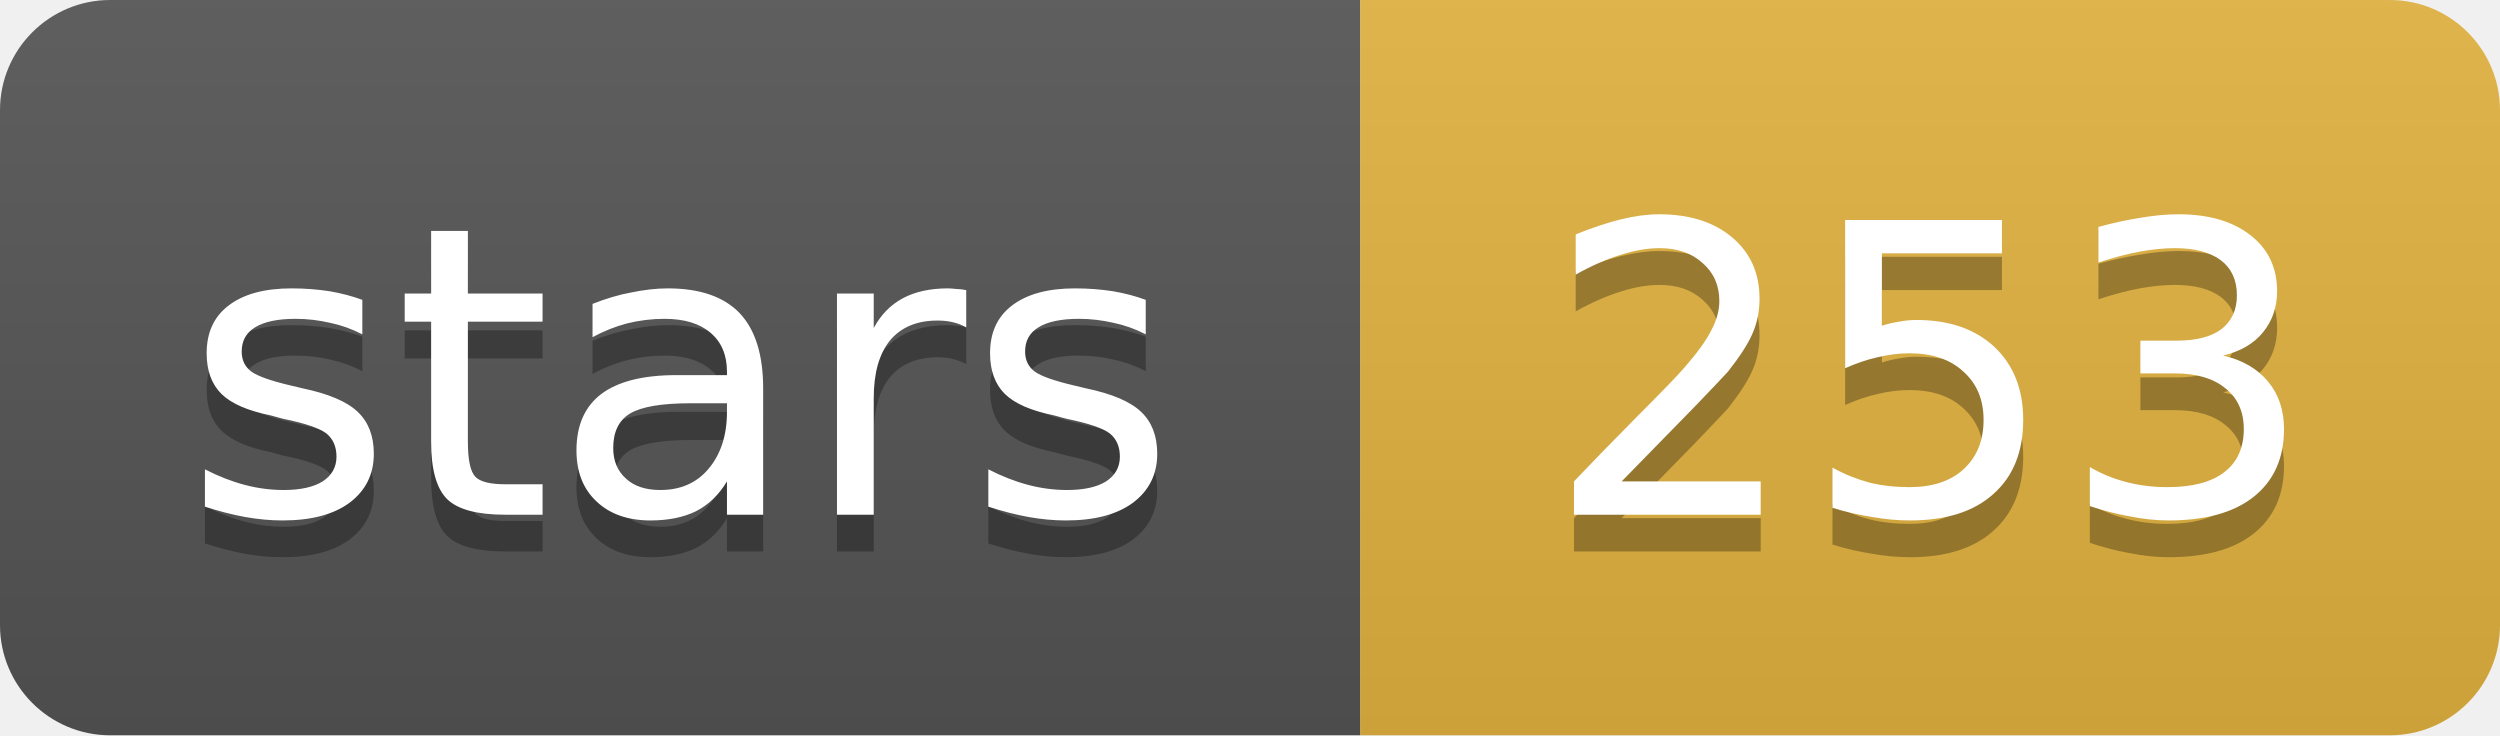
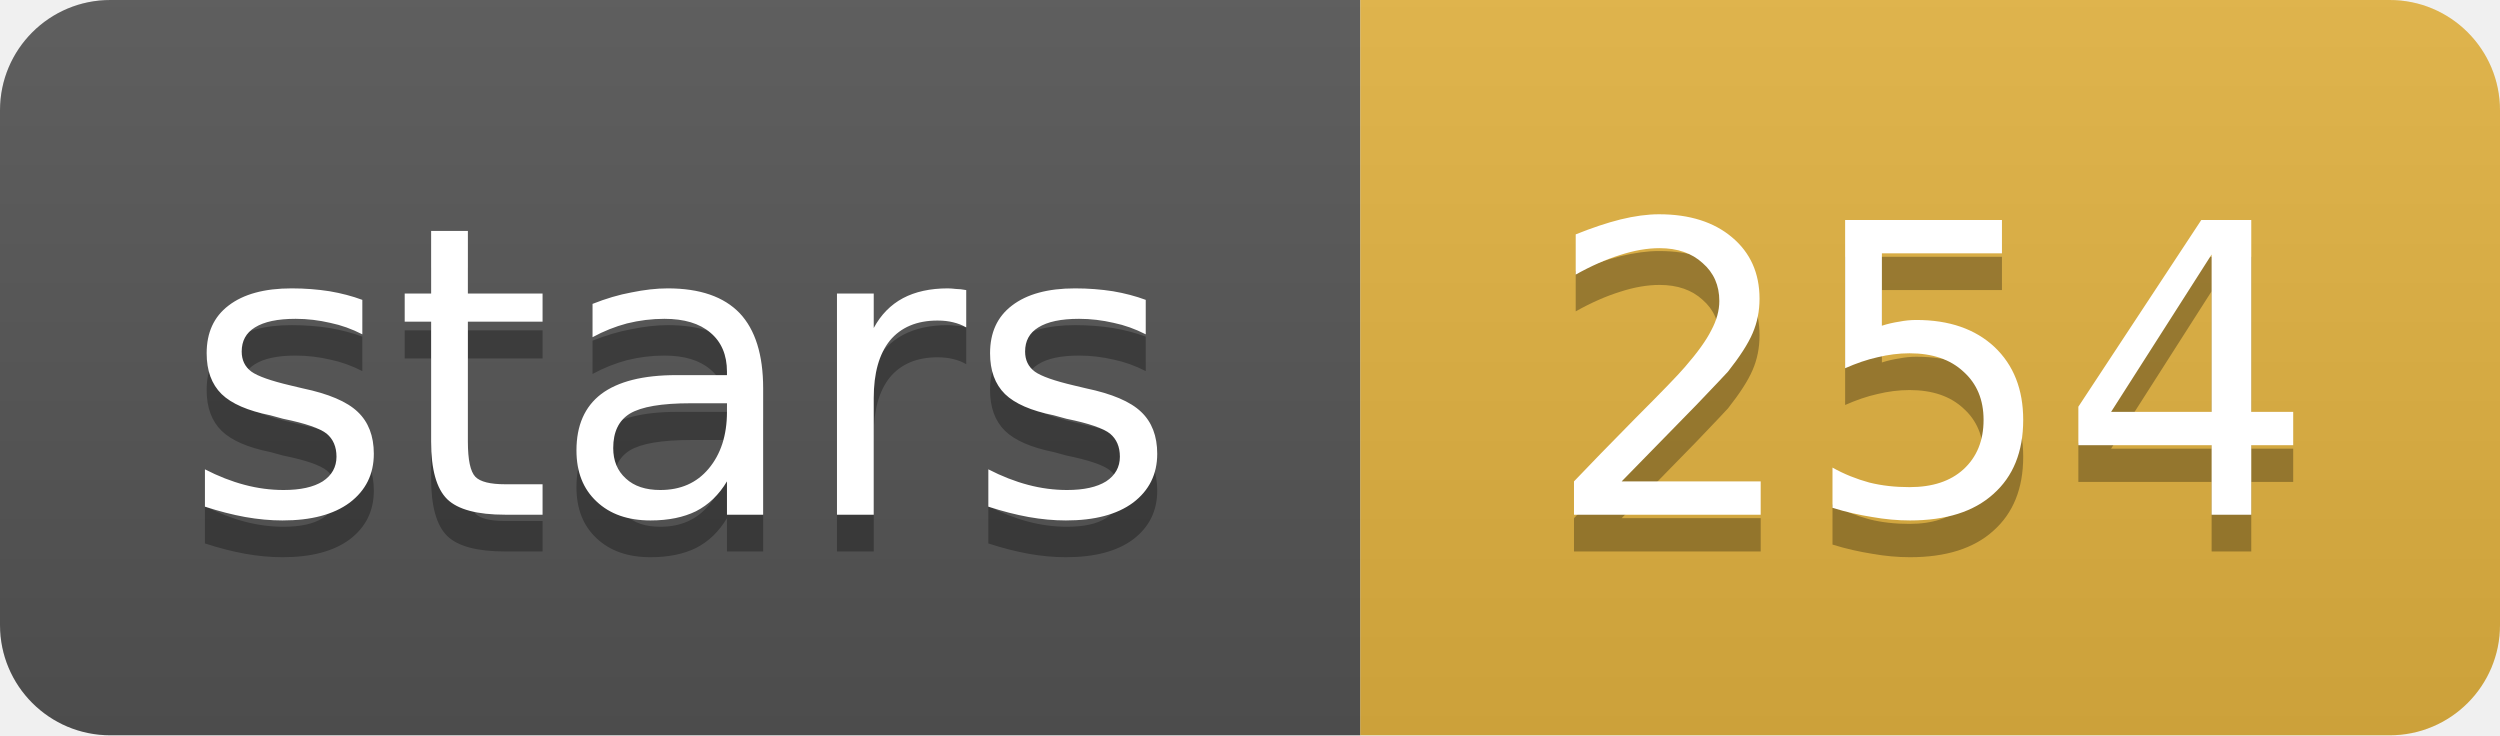
- <svg xmlns="http://www.w3.org/2000/svg" width="68" height="20" role="img" aria-label="stars: 253">
+ <svg xmlns="http://www.w3.org/2000/svg" width="68" height="20" role="img" aria-label="stars: 254">
  <linearGradient id="s" x2="0" y2="100%">
    <stop offset="0" stop-color="#bbb" stop-opacity=".1" />
    <stop offset="1" stop-opacity=".1" />
  </linearGradient>
  <clipPath id="r">
    <rect width="68" height="20" rx="3" fill="#fff" />
  </clipPath>
  <g clip-path="url(#r)">
    <rect width="37" height="20" fill="#555" />
    <rect x="37" width="31" height="20" fill="#e3b341" />
    <rect width="68" height="20" fill="url(#s)" />
  </g>
  <g fill="#fff" text-anchor="middle" font-family="Verdana,Geneva,DejaVu Sans,sans-serif" font-size="11">
    <text x="18.5" y="15" fill="#010101" fill-opacity=".3">stars</text>
    <text x="18.5" y="14">stars</text>
-     <text x="52.5" y="15" fill="#010101" fill-opacity=".3">253</text>
-     <text x="52.5" y="14">253</text>
+     <text x="52.5" y="15" fill="#010101" fill-opacity=".3">254</text>
+     <text x="52.5" y="14">254</text>
  </g>
</svg>
